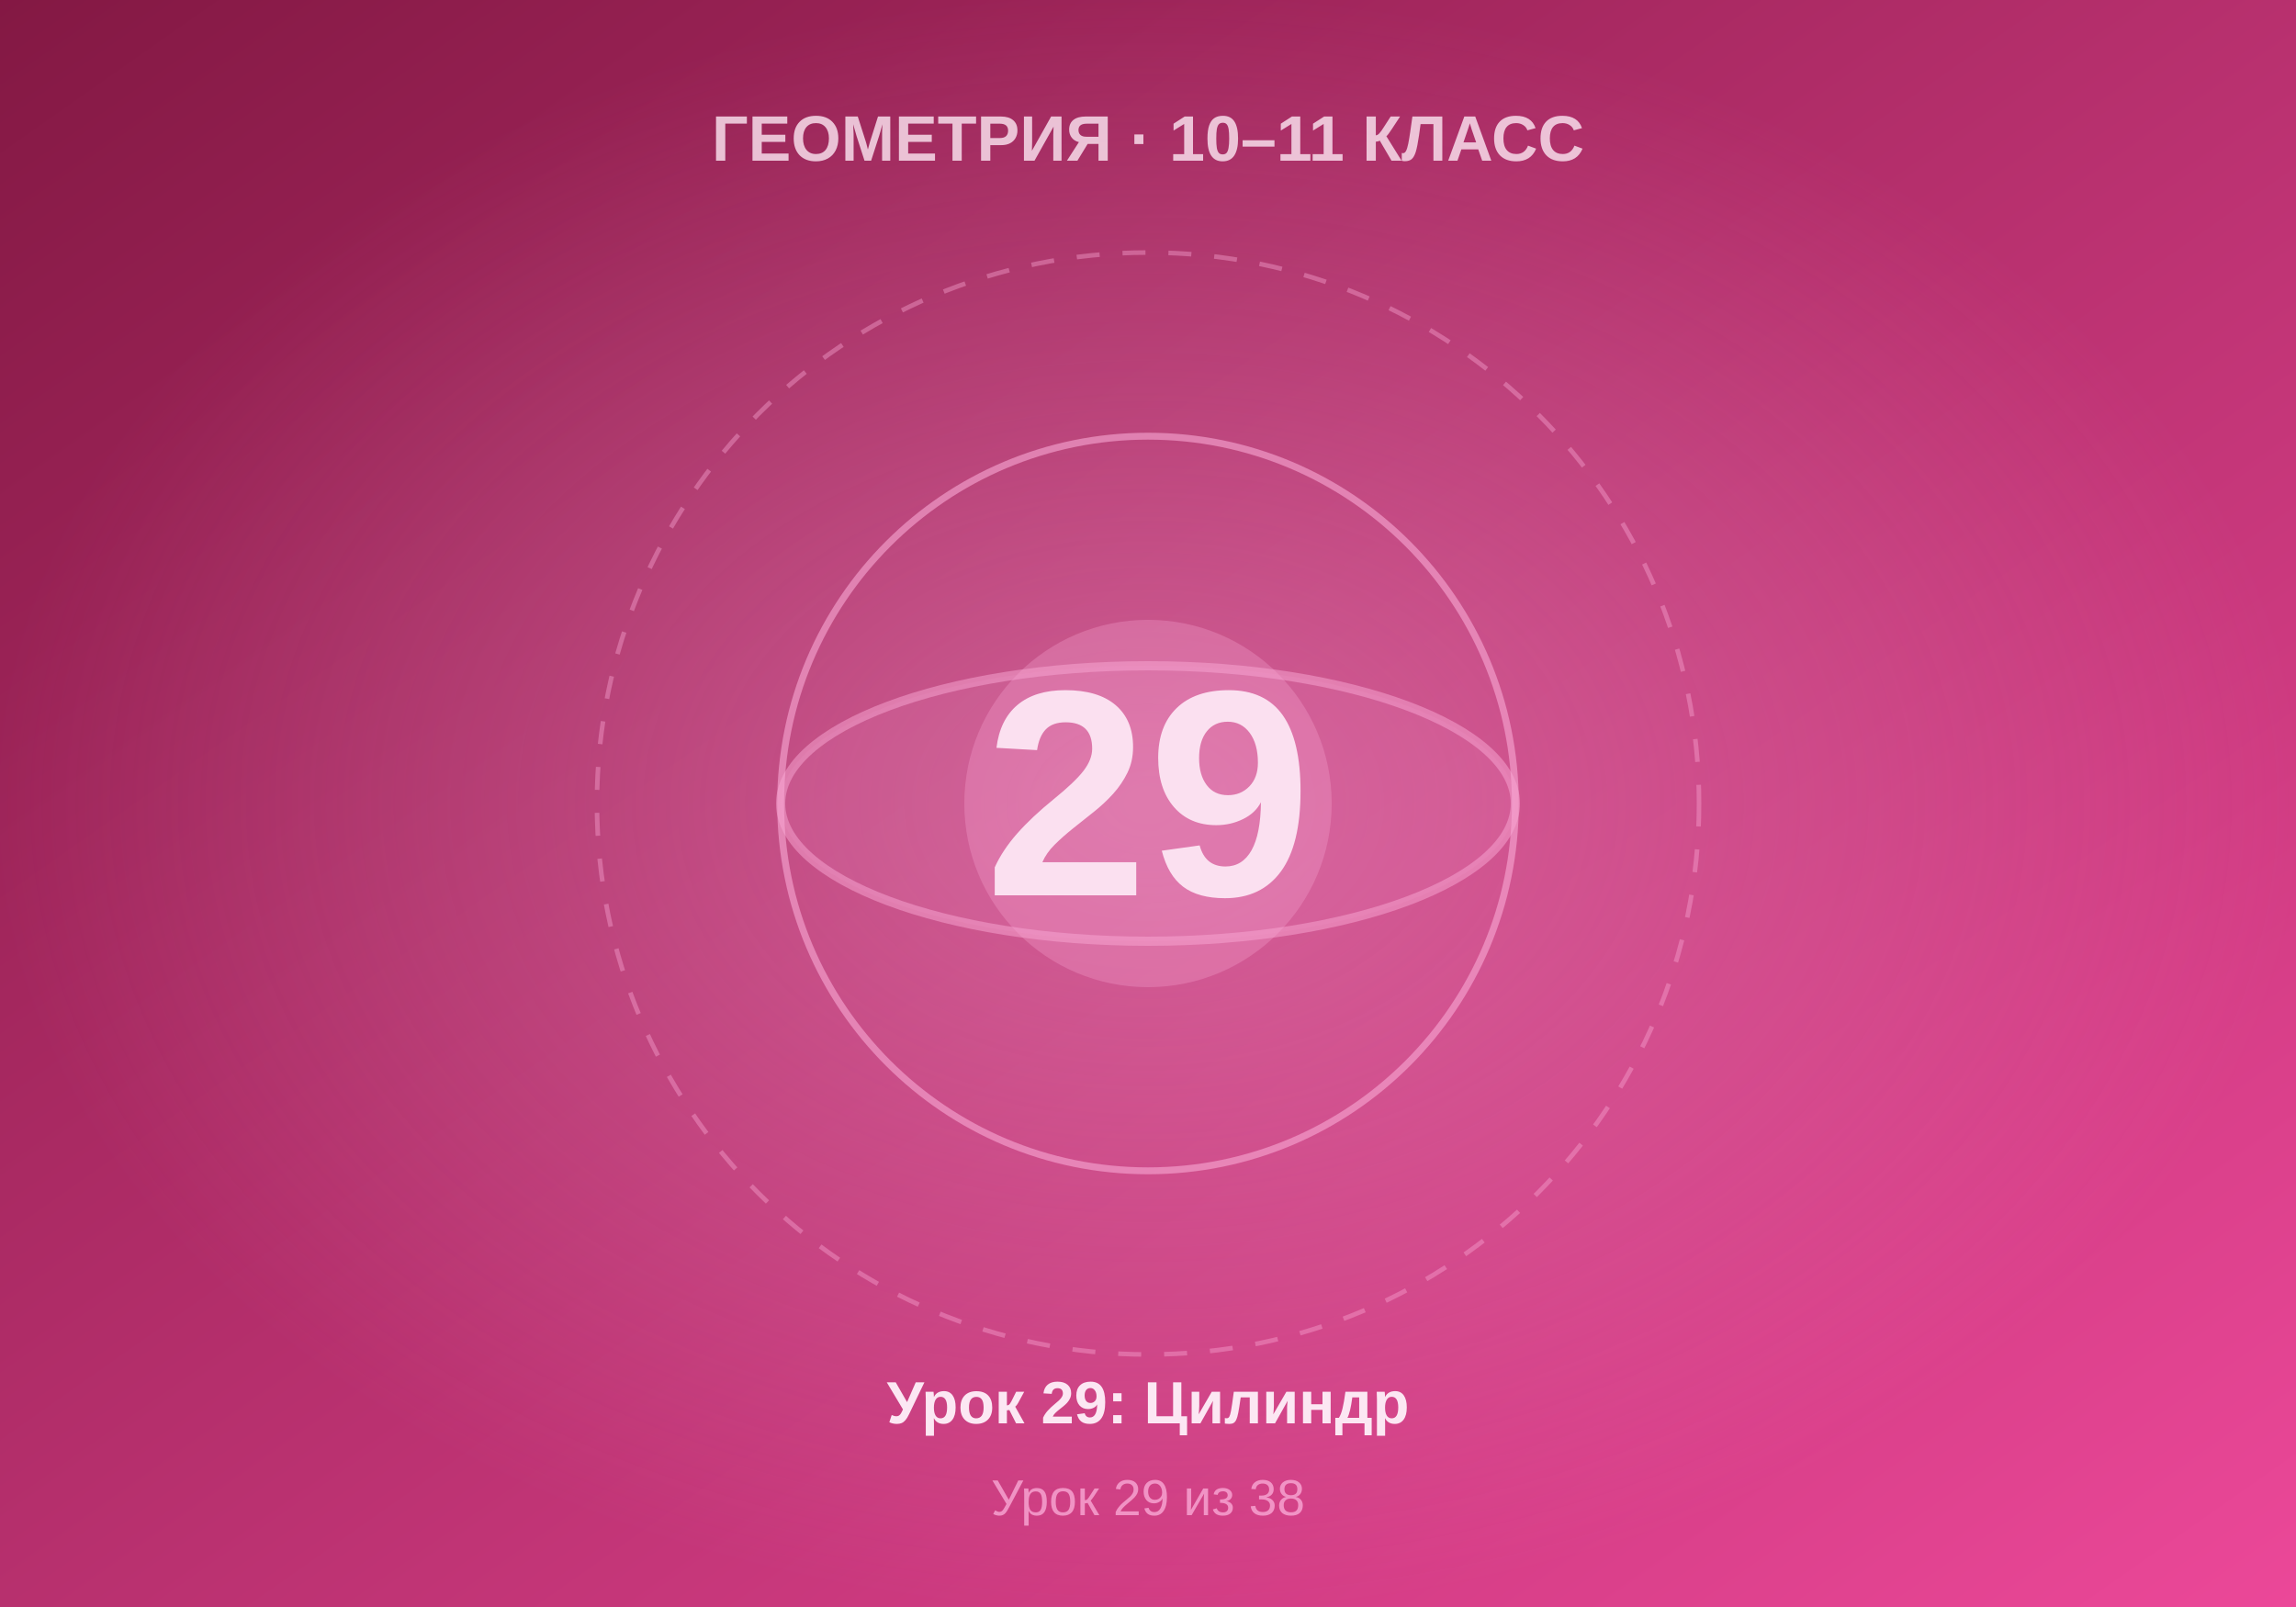
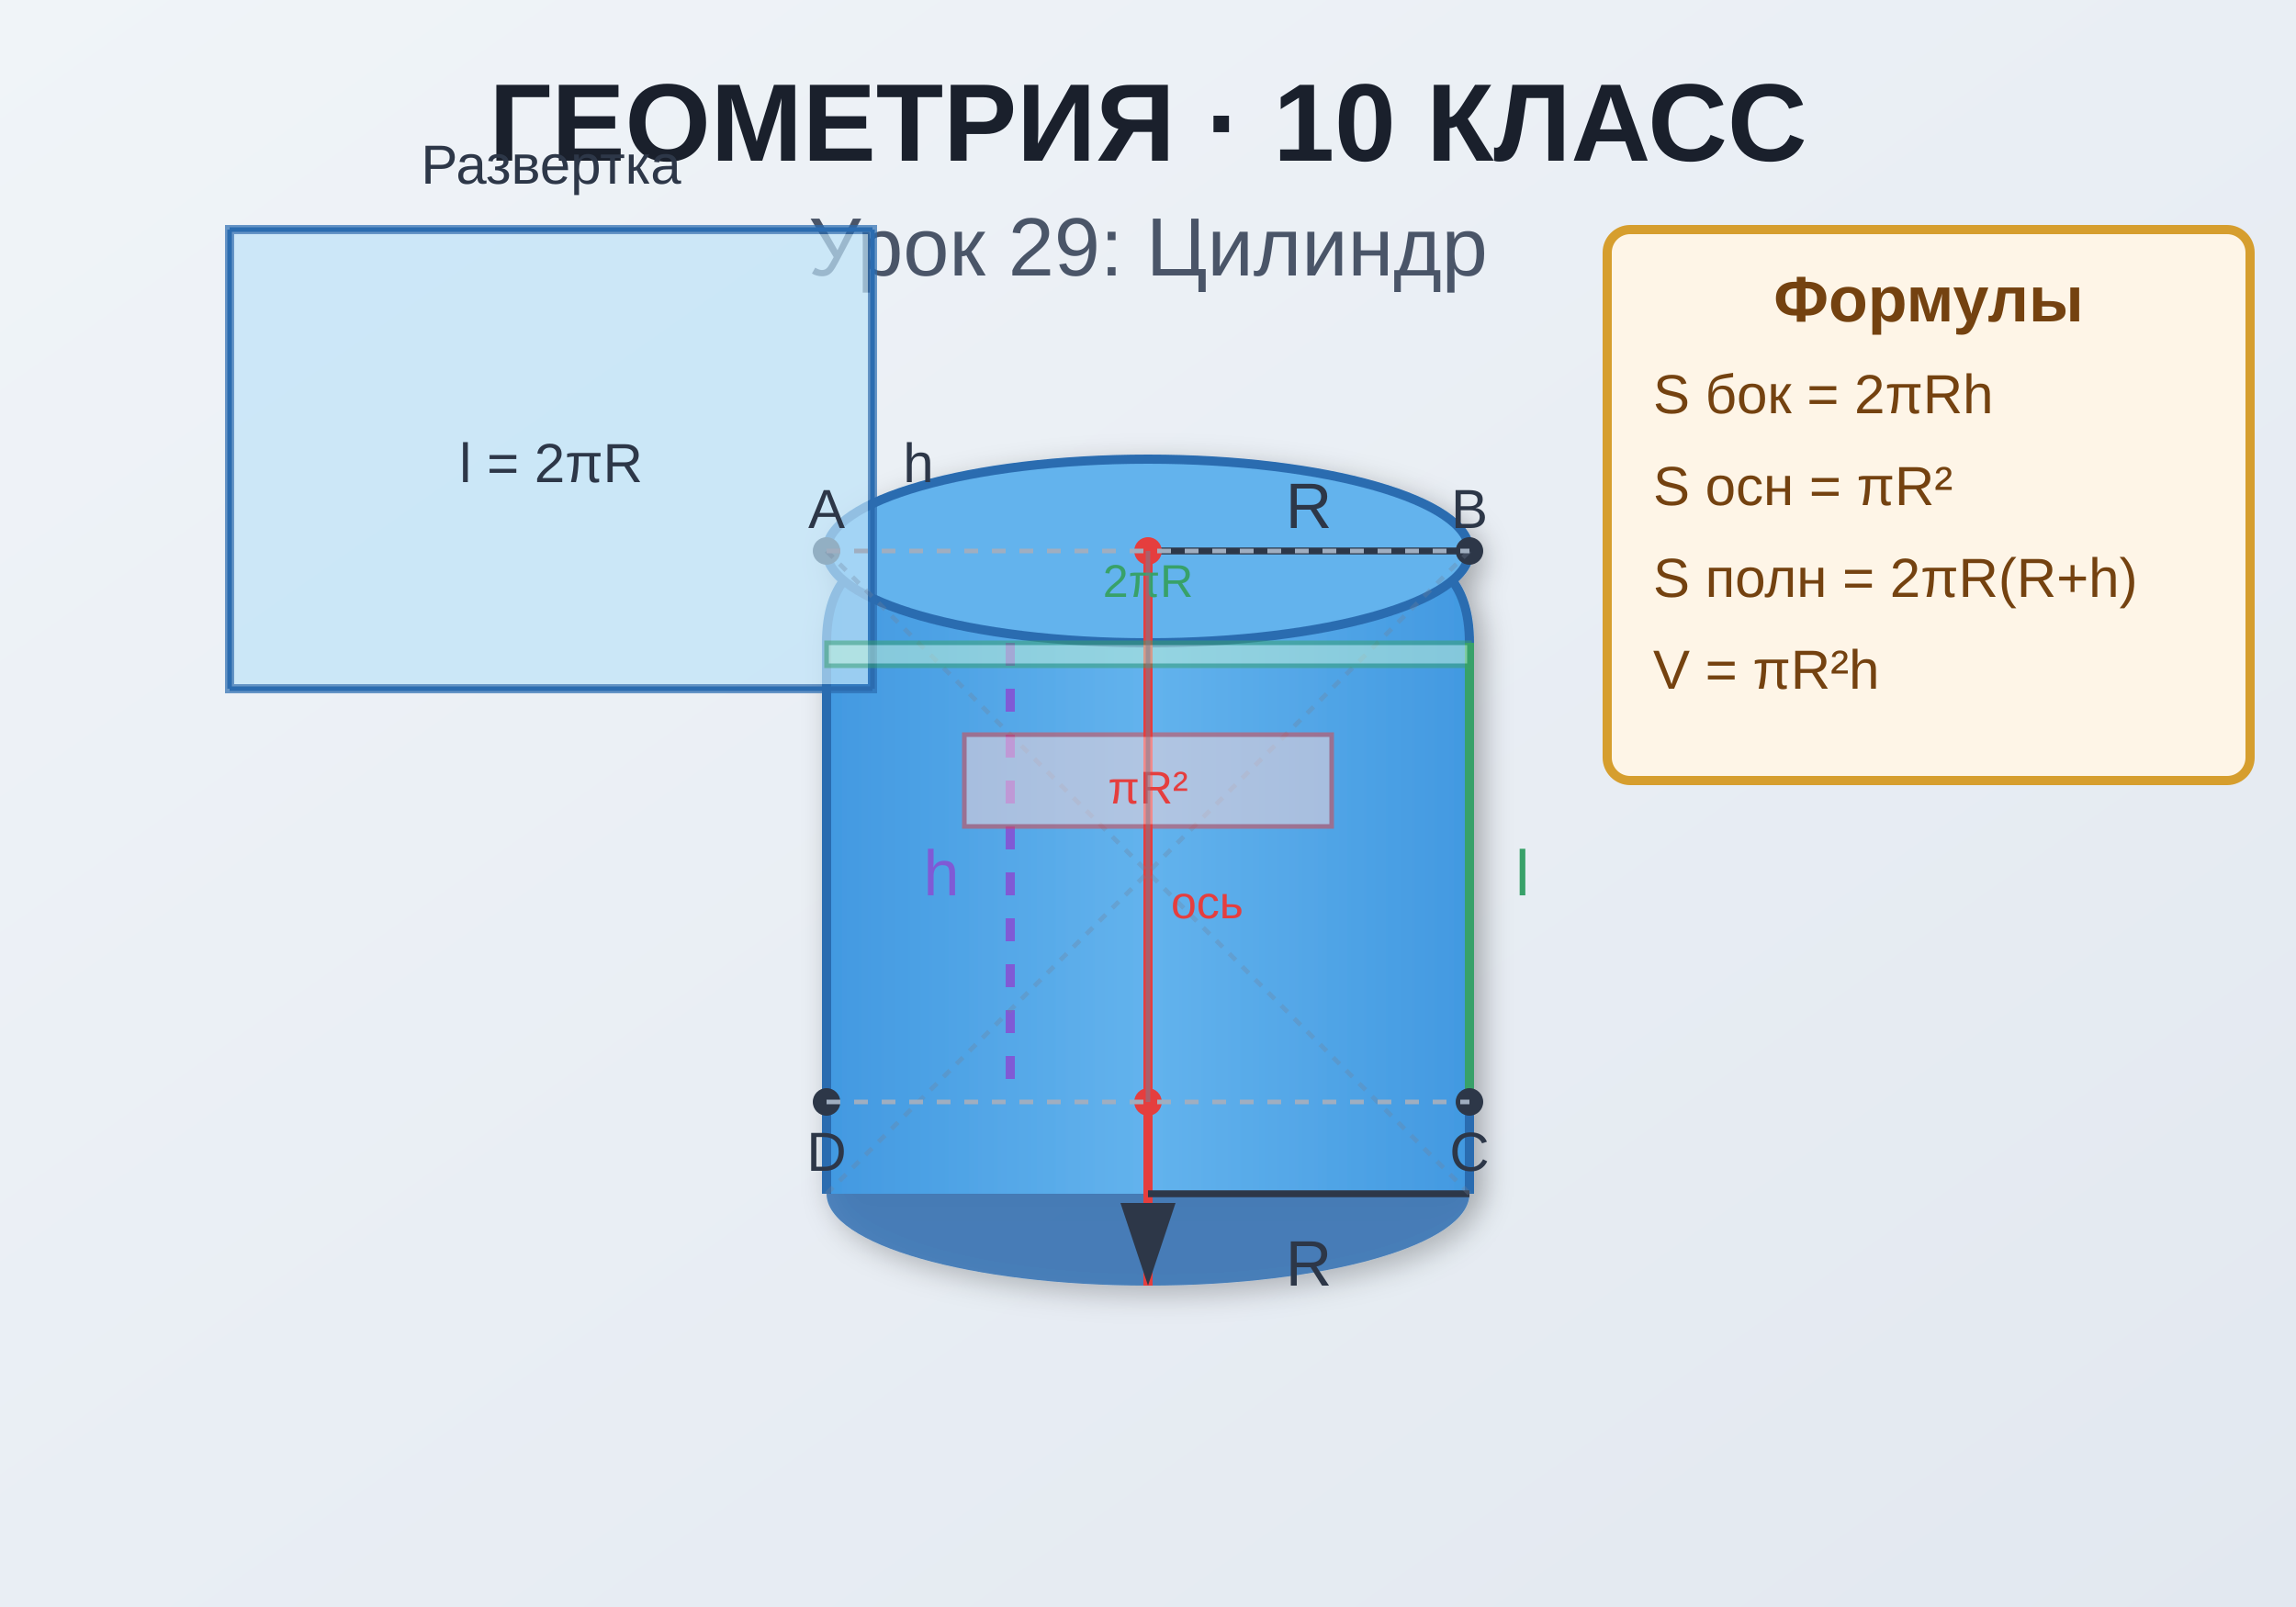
- <svg xmlns="http://www.w3.org/2000/svg" viewBox="0 0 500 350" width="500" height="350">
+ <svg xmlns="http://www.w3.org/2000/svg" viewBox="0 0 500 350">
  <defs>
    <linearGradient id="bgGrad" x1="0%" y1="0%" x2="100%" y2="100%">
-       <stop offset="0%" style="stop-color:#831843" />
-       <stop offset="100%" style="stop-color:#ec4899" />
+       <stop offset="0%" style="stop-color:#f0f4f8;stop-opacity:1" />
+       <stop offset="100%" style="stop-color:#e2e8f0;stop-opacity:1" />
    </linearGradient>
-     <radialGradient id="centerGlow" cx="50%" cy="50%" r="50%">
-       <stop offset="0%" style="stop-color:#f9a8d4;stop-opacity:0.4" />
-       <stop offset="100%" style="stop-color:#f9a8d4;stop-opacity:0" />
-     </radialGradient>
+     <linearGradient id="cylGrad" x1="0%" y1="0%" x2="100%" y2="0%">
+       <stop offset="0%" style="stop-color:#4299e1;stop-opacity:1" />
+       <stop offset="50%" style="stop-color:#63b3ed;stop-opacity:1" />
+       <stop offset="100%" style="stop-color:#4299e1;stop-opacity:1" />
+     </linearGradient>
+     <filter id="shadow">
+       <feGaussianBlur in="SourceAlpha" stdDeviation="3" />
+       <feOffset dx="2" dy="2" result="offsetblur" />
+       <feComponentTransfer>
+         <feFuncA type="linear" slope="0.3" />
+       </feComponentTransfer>
+       <feMerge>
+         <feMergeNode />
+         <feMergeNode in="SourceGraphic" />
+       </feMerge>
+     </filter>
+     <circle id="point" r="2" fill="#2d3748" />
+     <marker id="arrow" markerWidth="10" markerHeight="10" refX="9" refY="3" orient="auto" markerUnits="strokeWidth">
+       <path d="M0,0 L0,6 L9,3 z" fill="#2d3748" />
+     </marker>
  </defs>
  <rect width="500" height="350" fill="url(#bgGrad)" />
-   <rect width="500" height="350" fill="url(#centerGlow)" />
-   <circle cx="250" cy="175" r="120" fill="none" stroke="#f9a8d4" stroke-width="1" stroke-dasharray="5,5" opacity="0.4" />
-   <circle cx="250" cy="175" r="80" fill="none" stroke="#f9a8d4" stroke-width="1.5" opacity="0.6" />
-   <circle cx="250" cy="175" r="40" fill="#f9a8d4" opacity="0.3" />
-   <text x="250" y="195" font-family="Arial, sans-serif" font-size="64" font-weight="bold" fill="#fce7f3" text-anchor="middle">29</text>
-   <text x="250" y="35" font-family="Arial, sans-serif" font-size="14" font-weight="bold" fill="#fce7f3" text-anchor="middle" opacity="0.8">ГЕОМЕТРИЯ · 10–11 КЛАСС</text>
-   <text x="250" y="310" font-family="Arial, sans-serif" font-size="13" font-weight="bold" fill="#fce7f3" text-anchor="middle">Урок 29: Цилиндр</text>
-   <text x="250" y="330" font-family="Arial, sans-serif" font-size="11" fill="#f9a8d4" text-anchor="middle" opacity="0.8">Урок 29 из 38</text>
-   <ellipse cx="250" cy="175" rx="80" ry="30" fill="none" stroke="#f9a8d4" stroke-width="2" opacity="0.5" />
-   <ellipse cx="250" cy="175" rx="80" ry="30" fill="#f9a8d4" opacity="0.1" />
+   <text x="250" y="35" font-family="Arial, sans-serif" font-size="24" font-weight="bold" text-anchor="middle" fill="#1a202c">ГЕОМЕТРИЯ · 10 КЛАСС</text>
+   <text x="250" y="60" font-family="Arial, sans-serif" font-size="18" text-anchor="middle" fill="#4a5568">Урок 29: Цилиндр</text>
+   <g transform="translate(250, 200)" filter="url(#shadow)">
+     <ellipse cx="0" cy="60" rx="70" ry="20" fill="#2b6cb0" opacity="0.8" />
+     <path d="M -70,60 L -70,-60 Q -70,-80 -50,-80 L 50,-80 Q 70,-80 70,-60 L 70,60" fill="url(#cylGrad)" stroke="#2b6cb0" stroke-width="2" />
+     <ellipse cx="0" cy="-80" rx="70" ry="20" fill="#63b3ed" stroke="#2b6cb0" stroke-width="2" />
+   </g>
+   <line x1="250" y1="120" x2="250" y2="280" stroke="#e53e3e" stroke-width="2" marker-end="url(#arrow)" />
+   <g transform="translate(250, 120)">
+     <line x1="0" y1="0" x2="70" y2="0" stroke="#2d3748" stroke-width="1.5" />
+     <text x="35" y="-5" font-family="Arial, sans-serif" font-size="14" text-anchor="middle" fill="#2d3748">R</text>
+   </g>
+   <g transform="translate(250, 260)">
+     <line x1="0" y1="0" x2="70" y2="0" stroke="#2d3748" stroke-width="1.5" />
+     <text x="35" y="20" font-family="Arial, sans-serif" font-size="14" text-anchor="middle" fill="#2d3748">R</text>
+   </g>
+   <line x1="320" y1="140" x2="320" y2="240" stroke="#38a169" stroke-width="2" />
+   <text x="330" y="195" font-family="Arial, sans-serif" font-size="14" fill="#38a169">l</text>
+   <line x1="220" y1="140" x2="220" y2="240" stroke="#805ad5" stroke-width="2" stroke-dasharray="5,5" />
+   <text x="205" y="195" font-family="Arial, sans-serif" font-size="14" text-anchor="middle" fill="#805ad5">h</text>
+   <circle cx="250" cy="120" r="3" fill="#e53e3e" />
+   <circle cx="320" cy="120" r="3" fill="#2d3748" />
+   <circle cx="320" cy="240" r="3" fill="#2d3748" />
+   <circle cx="250" cy="240" r="3" fill="#e53e3e" />
+   <circle cx="180" cy="240" r="3" fill="#2d3748" />
+   <circle cx="180" cy="120" r="3" fill="#2d3748" />
+   <g transform="translate(50, 50)">
+     <rect x="0" y="0" width="140" height="100" fill="#bee3f8" stroke="#2b6cb0" stroke-width="2" opacity="0.7" />
+     <text x="70" y="-10" font-family="Arial, sans-serif" font-size="12" text-anchor="middle" fill="#2d3748">Развертка</text>
+     <line x1="0" y1="0" x2="140" y2="0" stroke="#2b6cb0" stroke-width="1" />
+     <line x1="0" y1="100" x2="140" y2="100" stroke="#2b6cb0" stroke-width="1" />
+     <line x1="0" y1="0" x2="0" y2="100" stroke="#2b6cb0" stroke-width="1" />
+     <line x1="140" y1="0" x2="140" y2="100" stroke="#2b6cb0" stroke-width="1" />
+     <text x="70" y="55" font-family="Arial, sans-serif" font-size="12" text-anchor="middle" fill="#2d3748">l = 2πR</text>
+     <text x="150" y="55" font-family="Arial, sans-serif" font-size="12" text-anchor="middle" fill="#2d3748">h</text>
+   </g>
+   <g transform="translate(350, 50)">
+     <rect x="0" y="0" width="140" height="120" fill="#fef5e7" stroke="#d69e2e" stroke-width="2" rx="5" />
+     <text x="70" y="20" font-family="Arial, sans-serif" font-size="14" font-weight="bold" text-anchor="middle" fill="#744210">Формулы</text>
+     <text x="10" y="40" font-family="Arial, sans-serif" font-size="12" fill="#744210">S бок = 2πRh</text>
+     <text x="10" y="60" font-family="Arial, sans-serif" font-size="12" fill="#744210">S осн = πR²</text>
+     <text x="10" y="80" font-family="Arial, sans-serif" font-size="12" fill="#744210">S полн = 2πR(R+h)</text>
+     <text x="10" y="100" font-family="Arial, sans-serif" font-size="12" fill="#744210">V = πR²h</text>
+   </g>
+   <g transform="translate(250, 200)" opacity="0.3">
+     <line x1="-70" y1="-80" x2="70" y2="60" stroke="#718096" stroke-width="1" stroke-dasharray="2,2" />
+     <line x1="70" y1="-80" x2="-70" y2="60" stroke="#718096" stroke-width="1" stroke-dasharray="2,2" />
+   </g>
+   <g transform="translate(250, 200)">
+     <rect x="-40" y="-40" width="80" height="20" fill="#fed7d7" stroke="#e53e3e" stroke-width="1" opacity="0.5" />
+     <text x="0" y="-25" font-family="Arial, sans-serif" font-size="10" text-anchor="middle" fill="#e53e3e">πR²</text>
+   </g>
+   <g transform="translate(250, 200)">
+     <rect x="-70" y="-60" width="140" height="5" fill="#c6f6d5" stroke="#38a169" stroke-width="1" opacity="0.5" />
+     <text x="0" y="-70" font-family="Arial, sans-serif" font-size="10" text-anchor="middle" fill="#38a169">2πR</text>
+   </g>
+   <line x1="180" y1="120" x2="320" y2="120" stroke="#a0aec0" stroke-width="1" stroke-dasharray="3,3" />
+   <line x1="180" y1="240" x2="320" y2="240" stroke="#a0aec0" stroke-width="1" stroke-dasharray="3,3" />
+   <text x="180" y="115" font-family="Arial, sans-serif" font-size="12" text-anchor="middle" fill="#2d3748">A</text>
+   <text x="320" y="115" font-family="Arial, sans-serif" font-size="12" text-anchor="middle" fill="#2d3748">B</text>
+   <text x="320" y="255" font-family="Arial, sans-serif" font-size="12" text-anchor="middle" fill="#2d3748">C</text>
+   <text x="180" y="255" font-family="Arial, sans-serif" font-size="12" text-anchor="middle" fill="#2d3748">D</text>
+   <line x1="250" y1="120" x2="250" y2="240" stroke="#718096" stroke-width="1" opacity="0.5" />
+   <text x="255" y="200" font-family="Arial, sans-serif" font-size="10" fill="#e53e3e">ось</text>
</svg>
